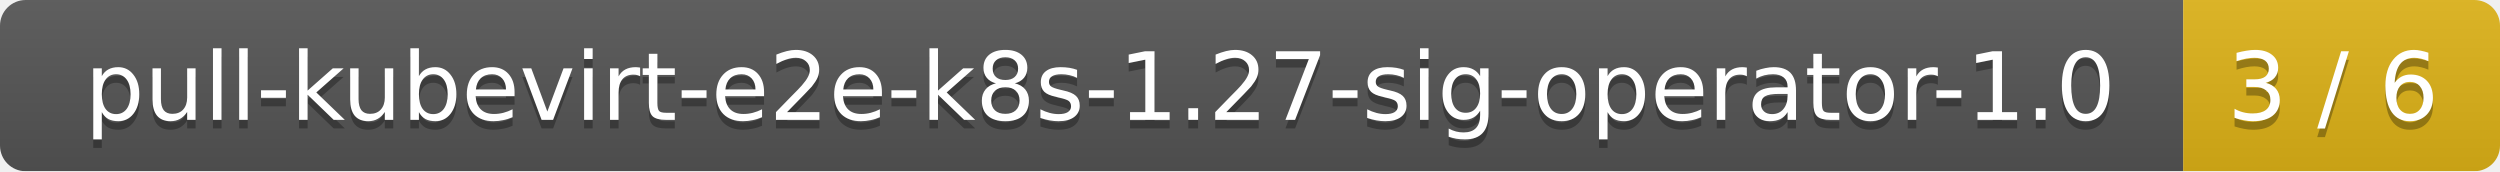
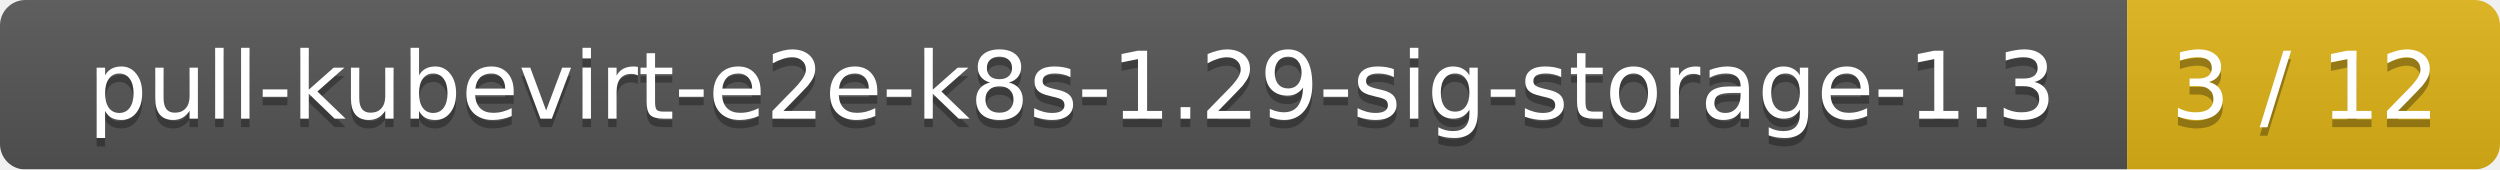
- <svg xmlns="http://www.w3.org/2000/svg" width="292" height="20">
+ <svg xmlns="http://www.w3.org/2000/svg" width="295" height="20">
  <linearGradient id="smooth" x2="0" y2="100%">
    <stop offset="0" stop-color="#bbb" stop-opacity=".1" />
    <stop offset="1" stop-opacity=".1" />
  </linearGradient>
  <mask id="round">
-     <rect width="292" height="20" rx="3" fill="#fff" />
+     <rect width="295" height="20" rx="3" fill="#fff" />
  </mask>
  <g mask="url(#round)">
-     <rect width="255" height="20" fill="#555" />
-     <rect x="255" width="37" height="20" fill="#dfb317" />
-     <rect width="292" height="20" fill="url(#smooth)" />
+     <rect width="251" height="20" fill="#555" />
+     <rect x="251" width="44" height="20" fill="#dfb317" />
+     <rect width="295" height="20" fill="url(#smooth)" />
  </g>
  <g fill="#fff" text-anchor="middle" font-family="DejaVu Sans,Verdana,Geneva,sans-serif" font-size="11">
-     <text x="128.5" y="15" fill="#010101" fill-opacity=".3">pull-kubevirt-e2e-k8s-1.27-sig-operator-1.0</text>
-     <text x="128.5" y="14">pull-kubevirt-e2e-k8s-1.27-sig-operator-1.0</text>
-     <text x="272.5" y="15" fill="#010101" fill-opacity=".3">3 / 6</text>
-     <text x="272.5" y="14">3 / 6</text>
+     <text x="126.5" y="15" fill="#010101" fill-opacity=".3">pull-kubevirt-e2e-k8s-1.29-sig-storage-1.3</text>
+     <text x="126.5" y="14">pull-kubevirt-e2e-k8s-1.29-sig-storage-1.3</text>
+     <text x="272" y="15" fill="#010101" fill-opacity=".3">3 / 12</text>
+     <text x="272" y="14">3 / 12</text>
  </g>
</svg>
